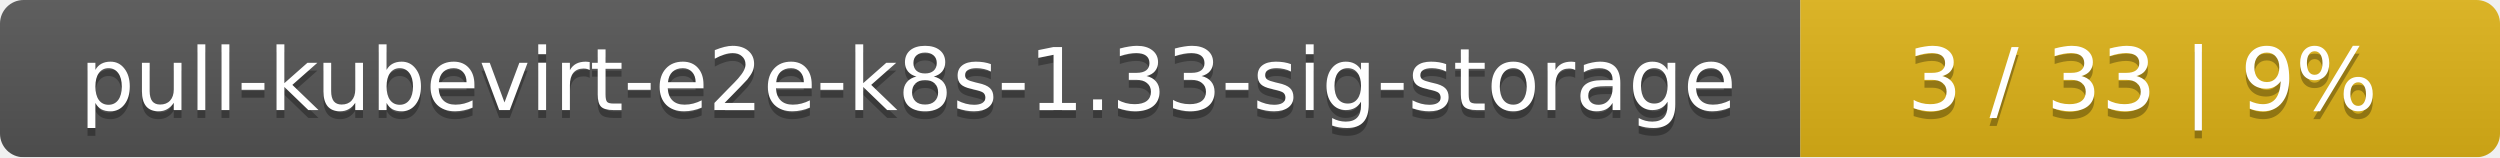
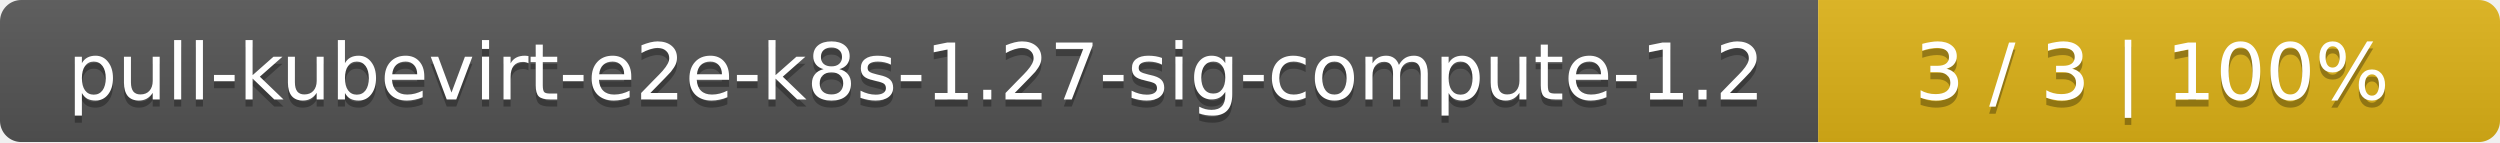
- <svg xmlns="http://www.w3.org/2000/svg" width="318" height="20">
+ <svg xmlns="http://www.w3.org/2000/svg" width="352" height="20">
  <linearGradient id="smooth" x2="0" y2="100%">
    <stop offset="0" stop-color="#bbb" stop-opacity=".1" />
    <stop offset="1" stop-opacity=".1" />
  </linearGradient>
  <mask id="round">
-     <rect width="318" height="20" rx="3" fill="#fff" />
+     <rect width="352" height="20" rx="3" fill="#fff" />
  </mask>
  <g mask="url(#round)">
-     <rect width="229" height="20" fill="#555" />
-     <rect x="229" width="89" height="20" fill="#dfb317" />
-     <rect width="318" height="20" fill="url(#smooth)" />
+     <rect width="256" height="20" fill="#555" />
+     <rect x="256" width="96" height="20" fill="#dfb317" />
+     <rect width="352" height="20" fill="url(#smooth)" />
  </g>
  <g fill="#fff" text-anchor="middle" font-family="DejaVu Sans,Verdana,Geneva,sans-serif" font-size="11">
-     <text x="115.5" y="15" fill="#010101" fill-opacity=".3">pull-kubevirt-e2e-k8s-1.33-sig-storage</text>
-     <text x="115.5" y="14">pull-kubevirt-e2e-k8s-1.33-sig-storage</text>
-     <text x="272.5" y="15" fill="#010101" fill-opacity=".3">3 / 33    |    9%</text>
-     <text x="272.5" y="14">3 / 33    |    9%</text>
+     <text x="129" y="15" fill="#010101" fill-opacity=".3">pull-kubevirt-e2e-k8s-1.27-sig-compute-1.2</text>
+     <text x="129" y="14">pull-kubevirt-e2e-k8s-1.27-sig-compute-1.2</text>
+     <text x="303" y="15" fill="#010101" fill-opacity=".3">3 / 3    |    100%</text>
+     <text x="303" y="14">3 / 3    |    100%</text>
  </g>
</svg>
